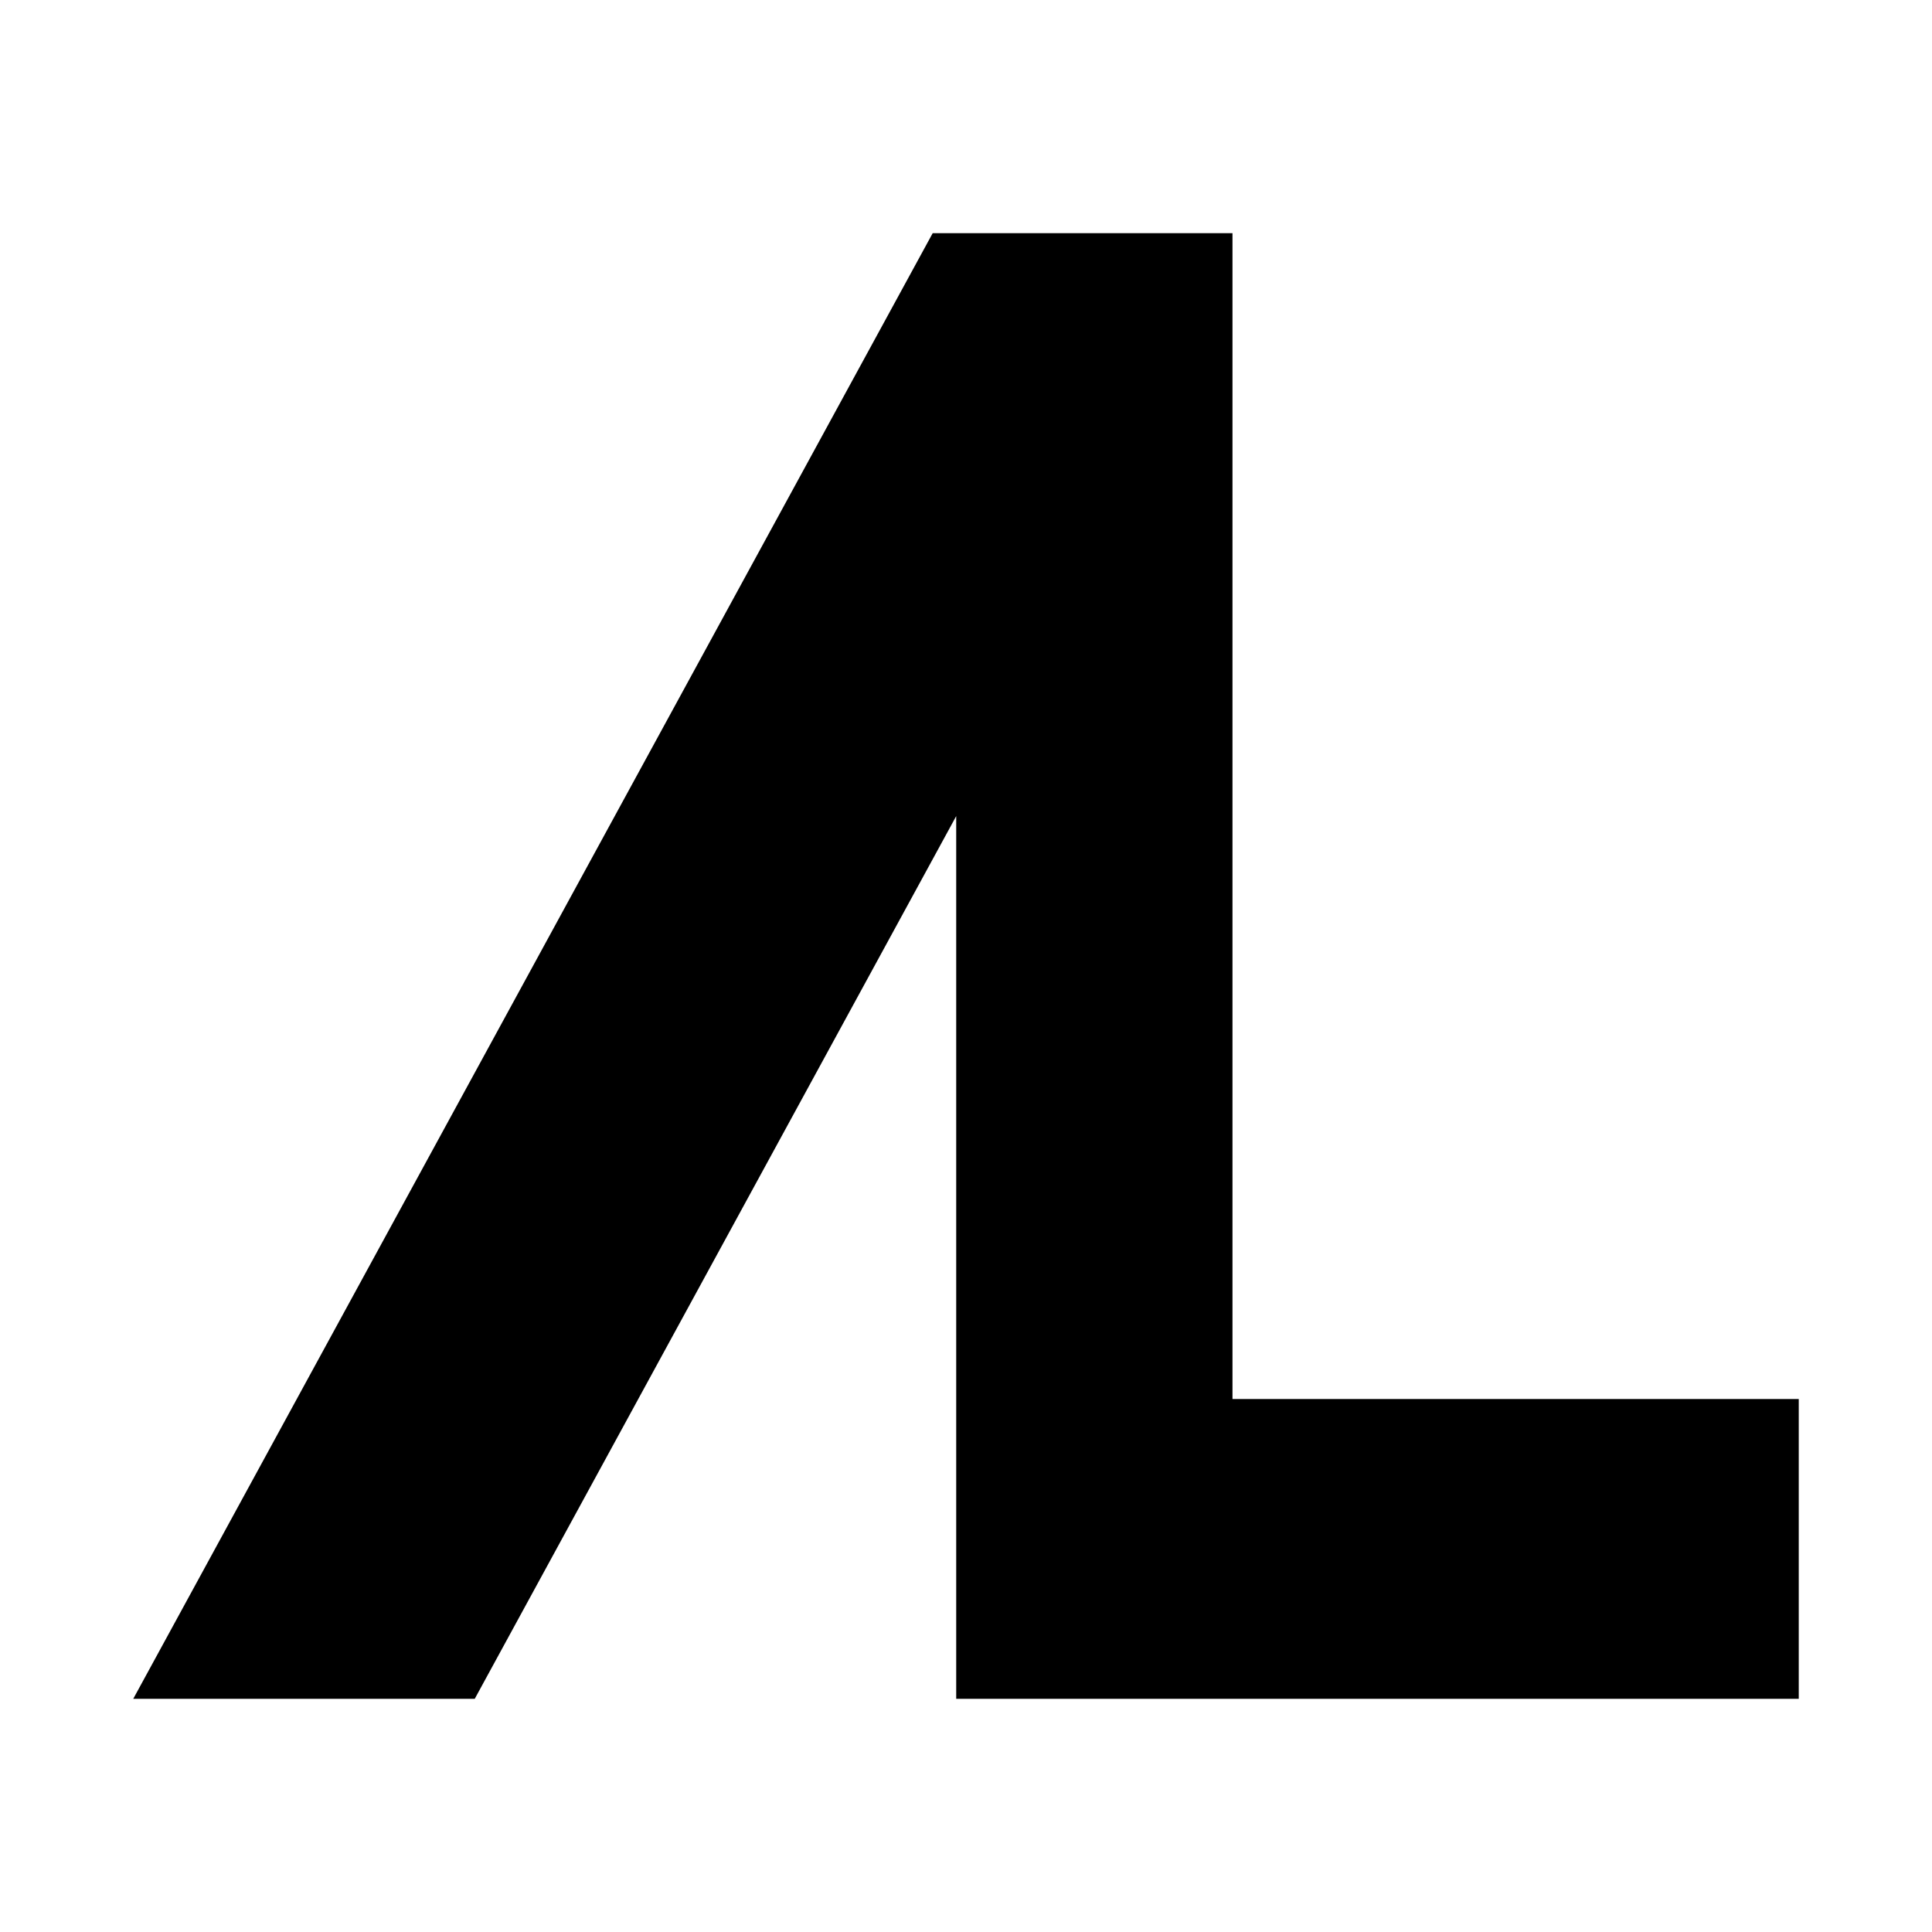
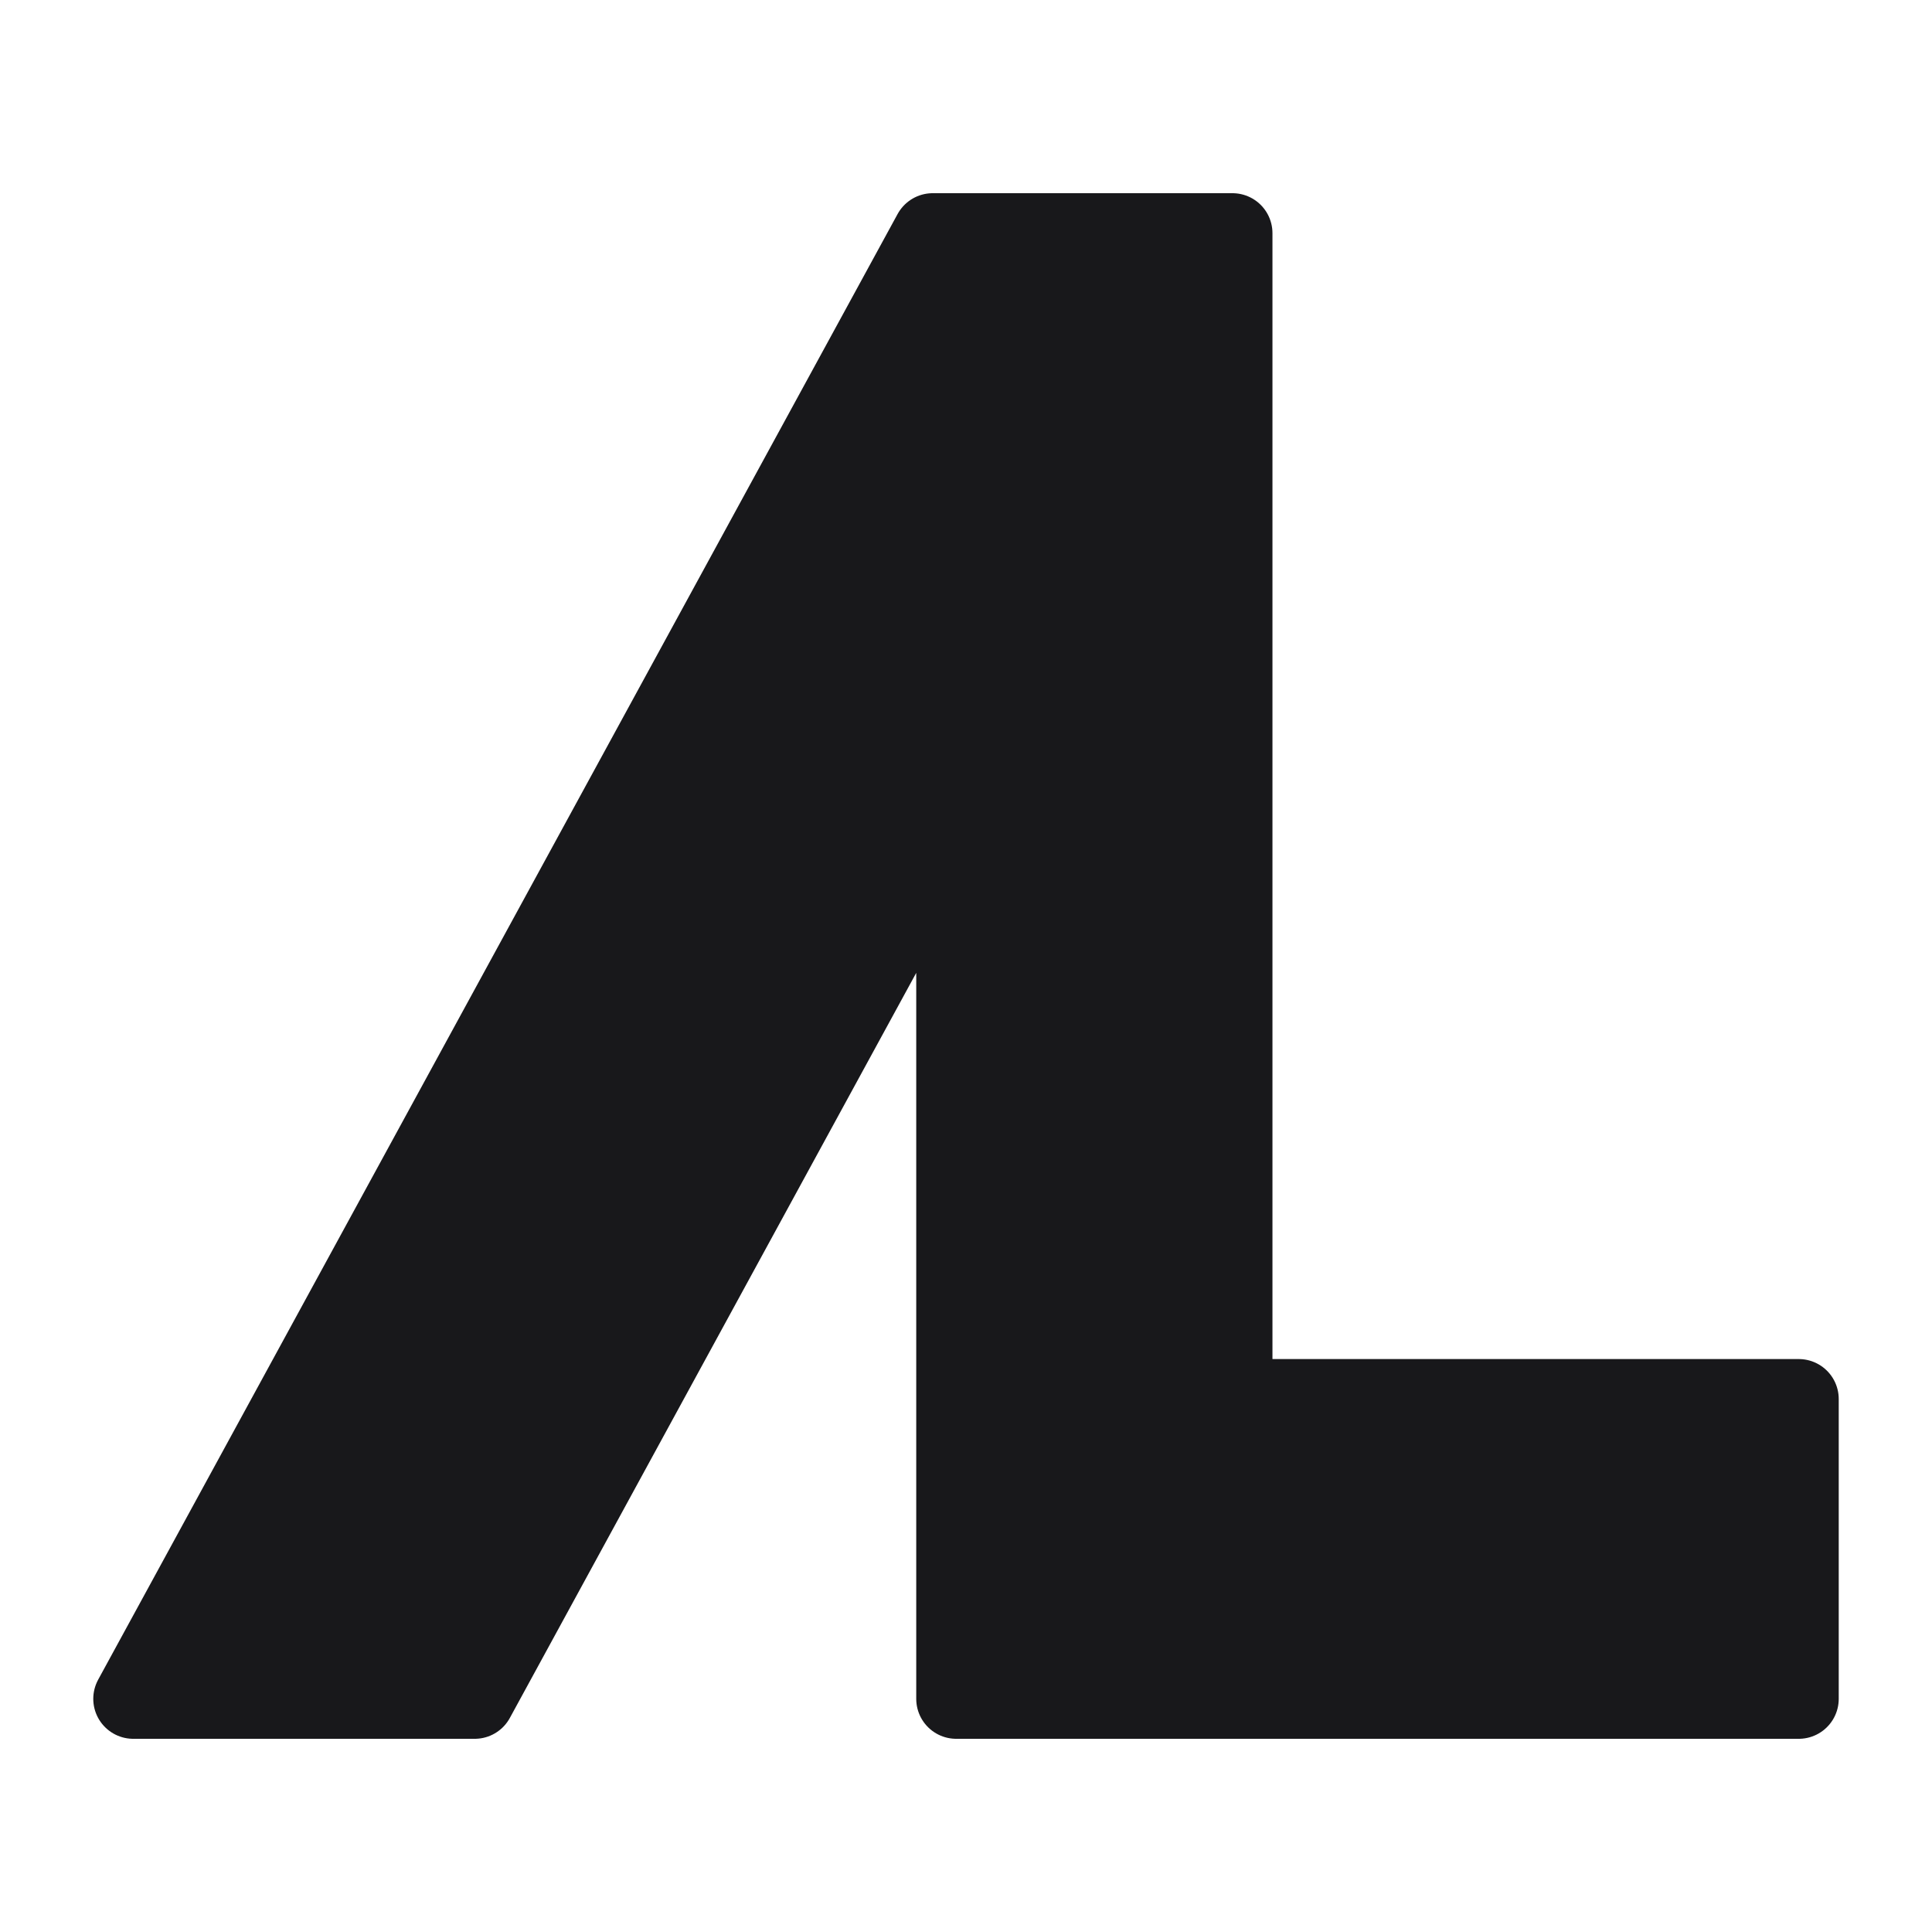
<svg xmlns="http://www.w3.org/2000/svg" viewBox="-40 -40 580 520" width="512" height="512">
-   <path d="M240 0H330V350H500V440H247.06V175L102.52 440H0L240 0Z" fill="currentColor" />
+   <style>
+     path {
+       fill: #18181b;
+       stroke: #18181b;
+       stroke-width: 24;
+       stroke-linejoin: round;
+       stroke-linecap: round;
+     }
+     @media (prefers-color-scheme: dark) {
+       path {
+         fill: #fafafa;
+         stroke: #fafafa;
+       }
+     }
+   </style>
+   <path d="M240 0H330V350H500V440H247.06V175L102.52 440H0L240 0Z" />
</svg>
